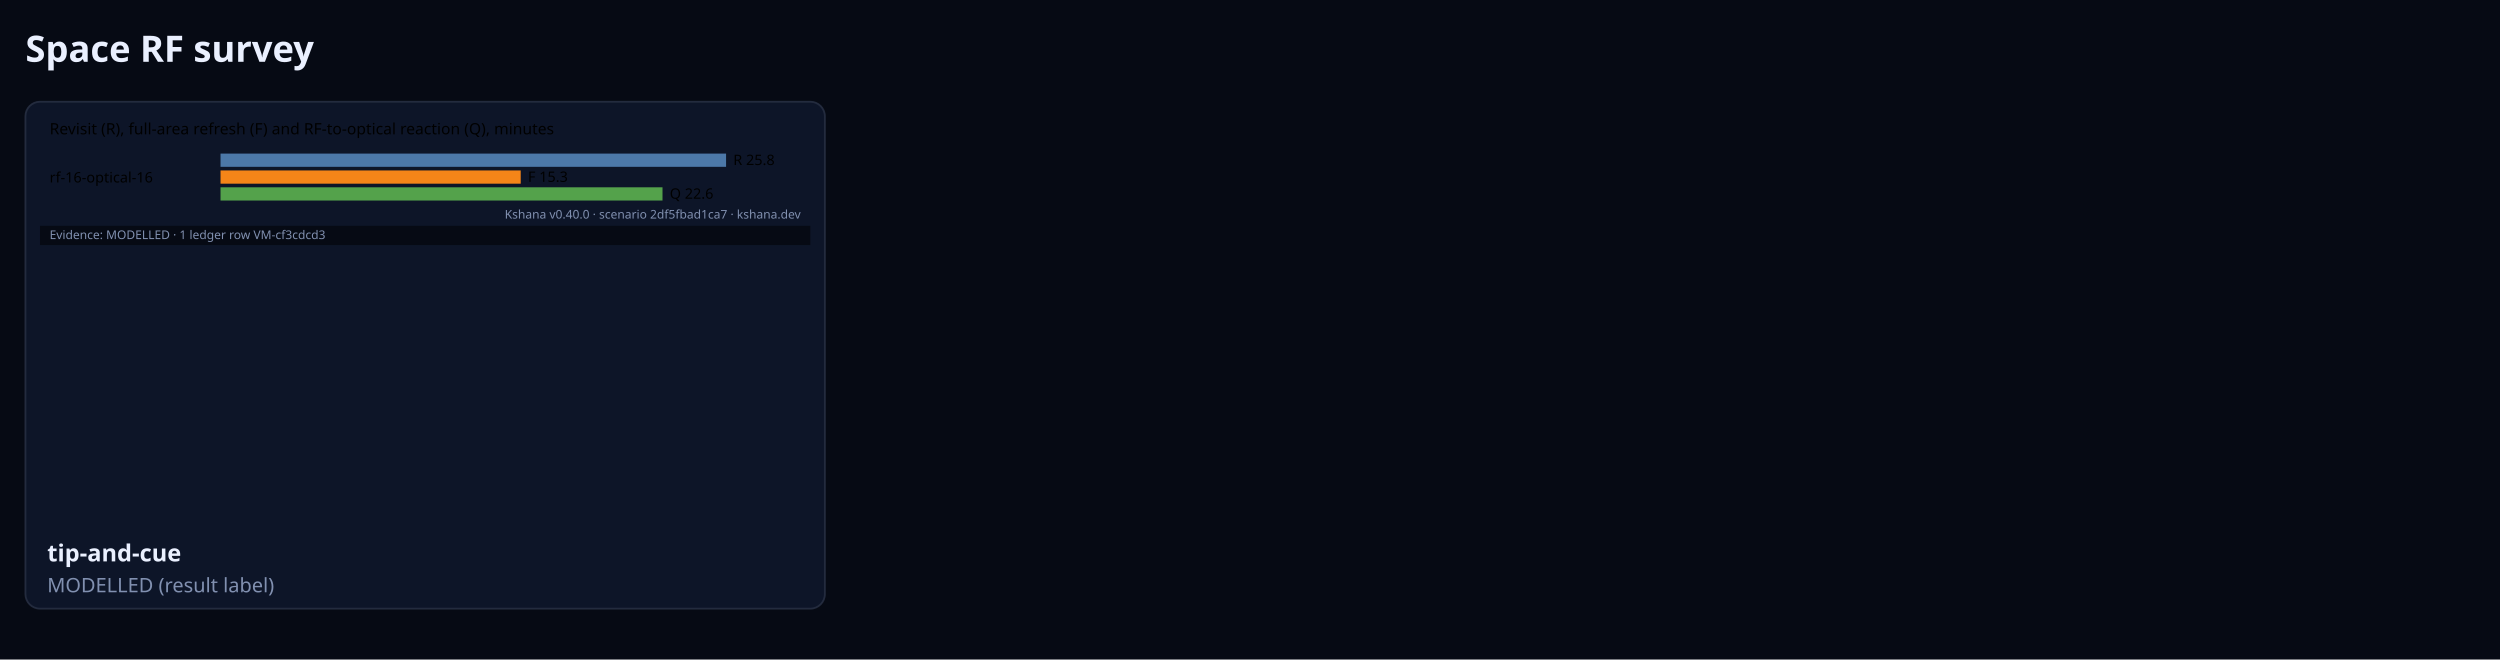
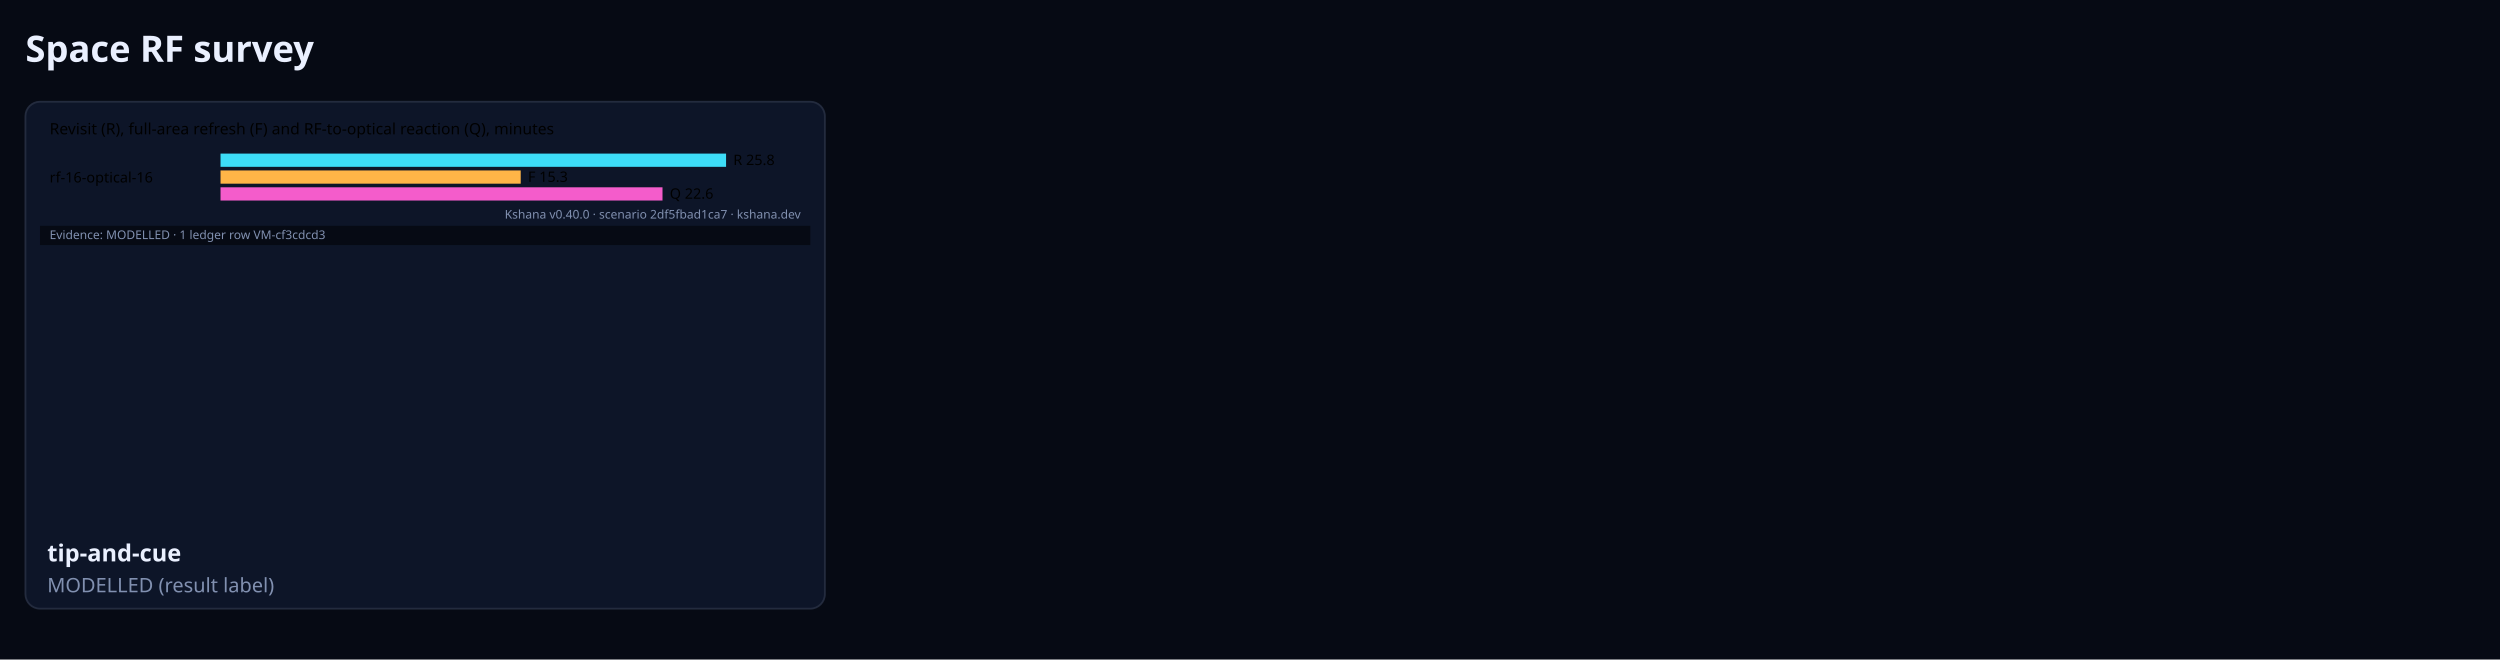
<svg xmlns="http://www.w3.org/2000/svg" width="1376" height="363" viewBox="0 0 1376 363" role="img" aria-labelledby="t d" font-family="Geist, ui-sans-serif, system-ui, sans-serif">
  <rect width="1376" height="363" fill="#060A14" />
  <text x="14" y="34" font-size="20" font-weight="600" fill="#EAF0FF">Space RF survey</text>
  <rect x="14" y="56" width="440" height="279" rx="8" fill="#0D1528" stroke="#232B3E" />
  <svg x="22.0" y="62" width="424.0" height="72.9" viewBox="0 0 640 110">
    <text x="8" y="18" font-size="13">Revisit (R), full-area refresh (F) and RF-to-optical reaction (Q), minutes</text>
    <text x="8" y="58.0">rf-16-optical-16</text>
-     <rect x="150" y="34.0" width="420.0" height="11" fill="#4C78A8" />
+     <rect x="150" y="34.0" width="420.0" height="11" fill="#3DDCF7" />
    <text x="576.0" y="43.5">R 25.8</text>
-     <rect x="150" y="48.0" width="249.4" height="11" fill="#F58518" />
+     <rect x="150" y="48.0" width="249.4" height="11" fill="#FFB547" />
    <text x="405.4" y="57.5">F 15.3</text>
-     <rect x="150" y="62.0" width="367.2" height="11" fill="#54A24B" />
+     <rect x="150" y="62.0" width="367.2" height="11" fill="#F45CCB" />
    <text x="523.2" y="71.5">Q 22.6</text>
    <text x="632" y="88" text-anchor="end" fill="#8190B0" font-size="10" font-family="Geist, ui-sans-serif, system-ui, sans-serif">Kshana v0.40.0 · scenario 2df5fbad1ca7 · kshana.dev</text>
    <rect x="0" y="94" width="640" height="16" fill="#060A14" />
    <text x="8" y="105" fill="#8190B0" font-size="10" font-family="Geist, ui-sans-serif, system-ui, sans-serif">Evidence: MODELLED · 1 ledger row VM-cf3cdcd3</text>
  </svg>
  <text x="26" y="309" font-size="13" font-weight="600" fill="#EAF0FF">tip-and-cue</text>
  <text x="26" y="326" font-size="11" fill="#8190B0">MODELLED (result label)</text>
</svg>
